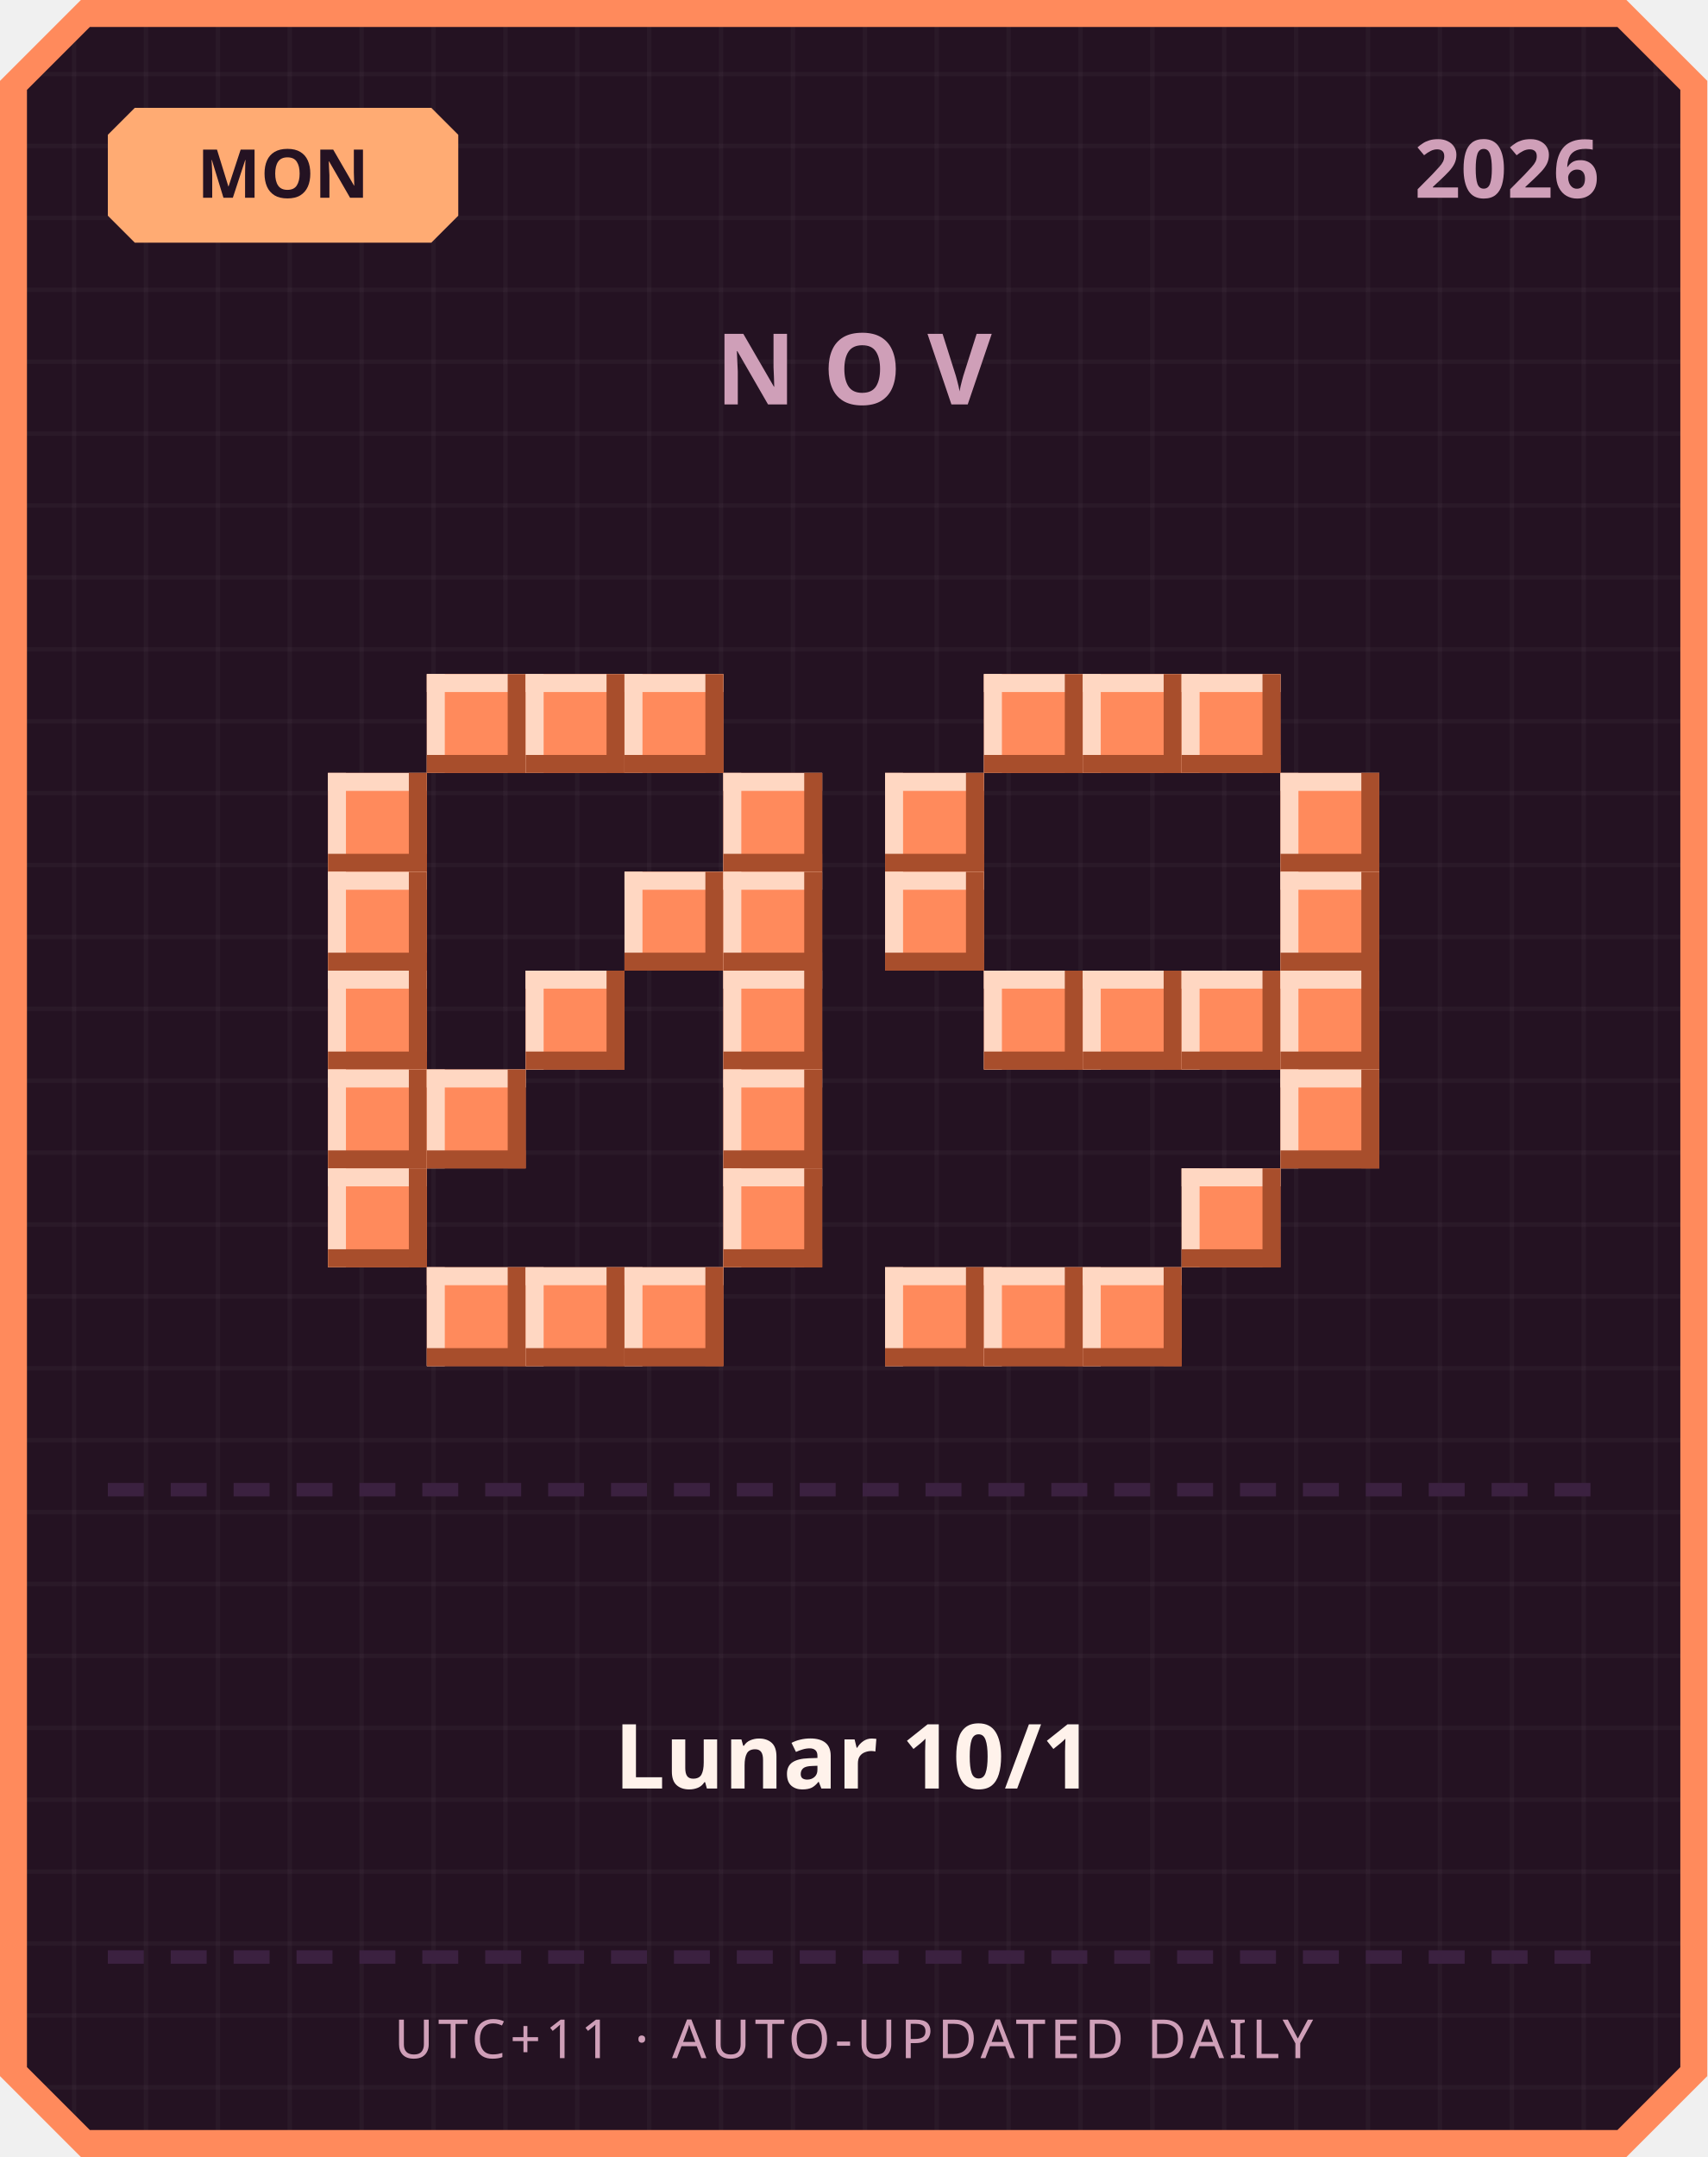
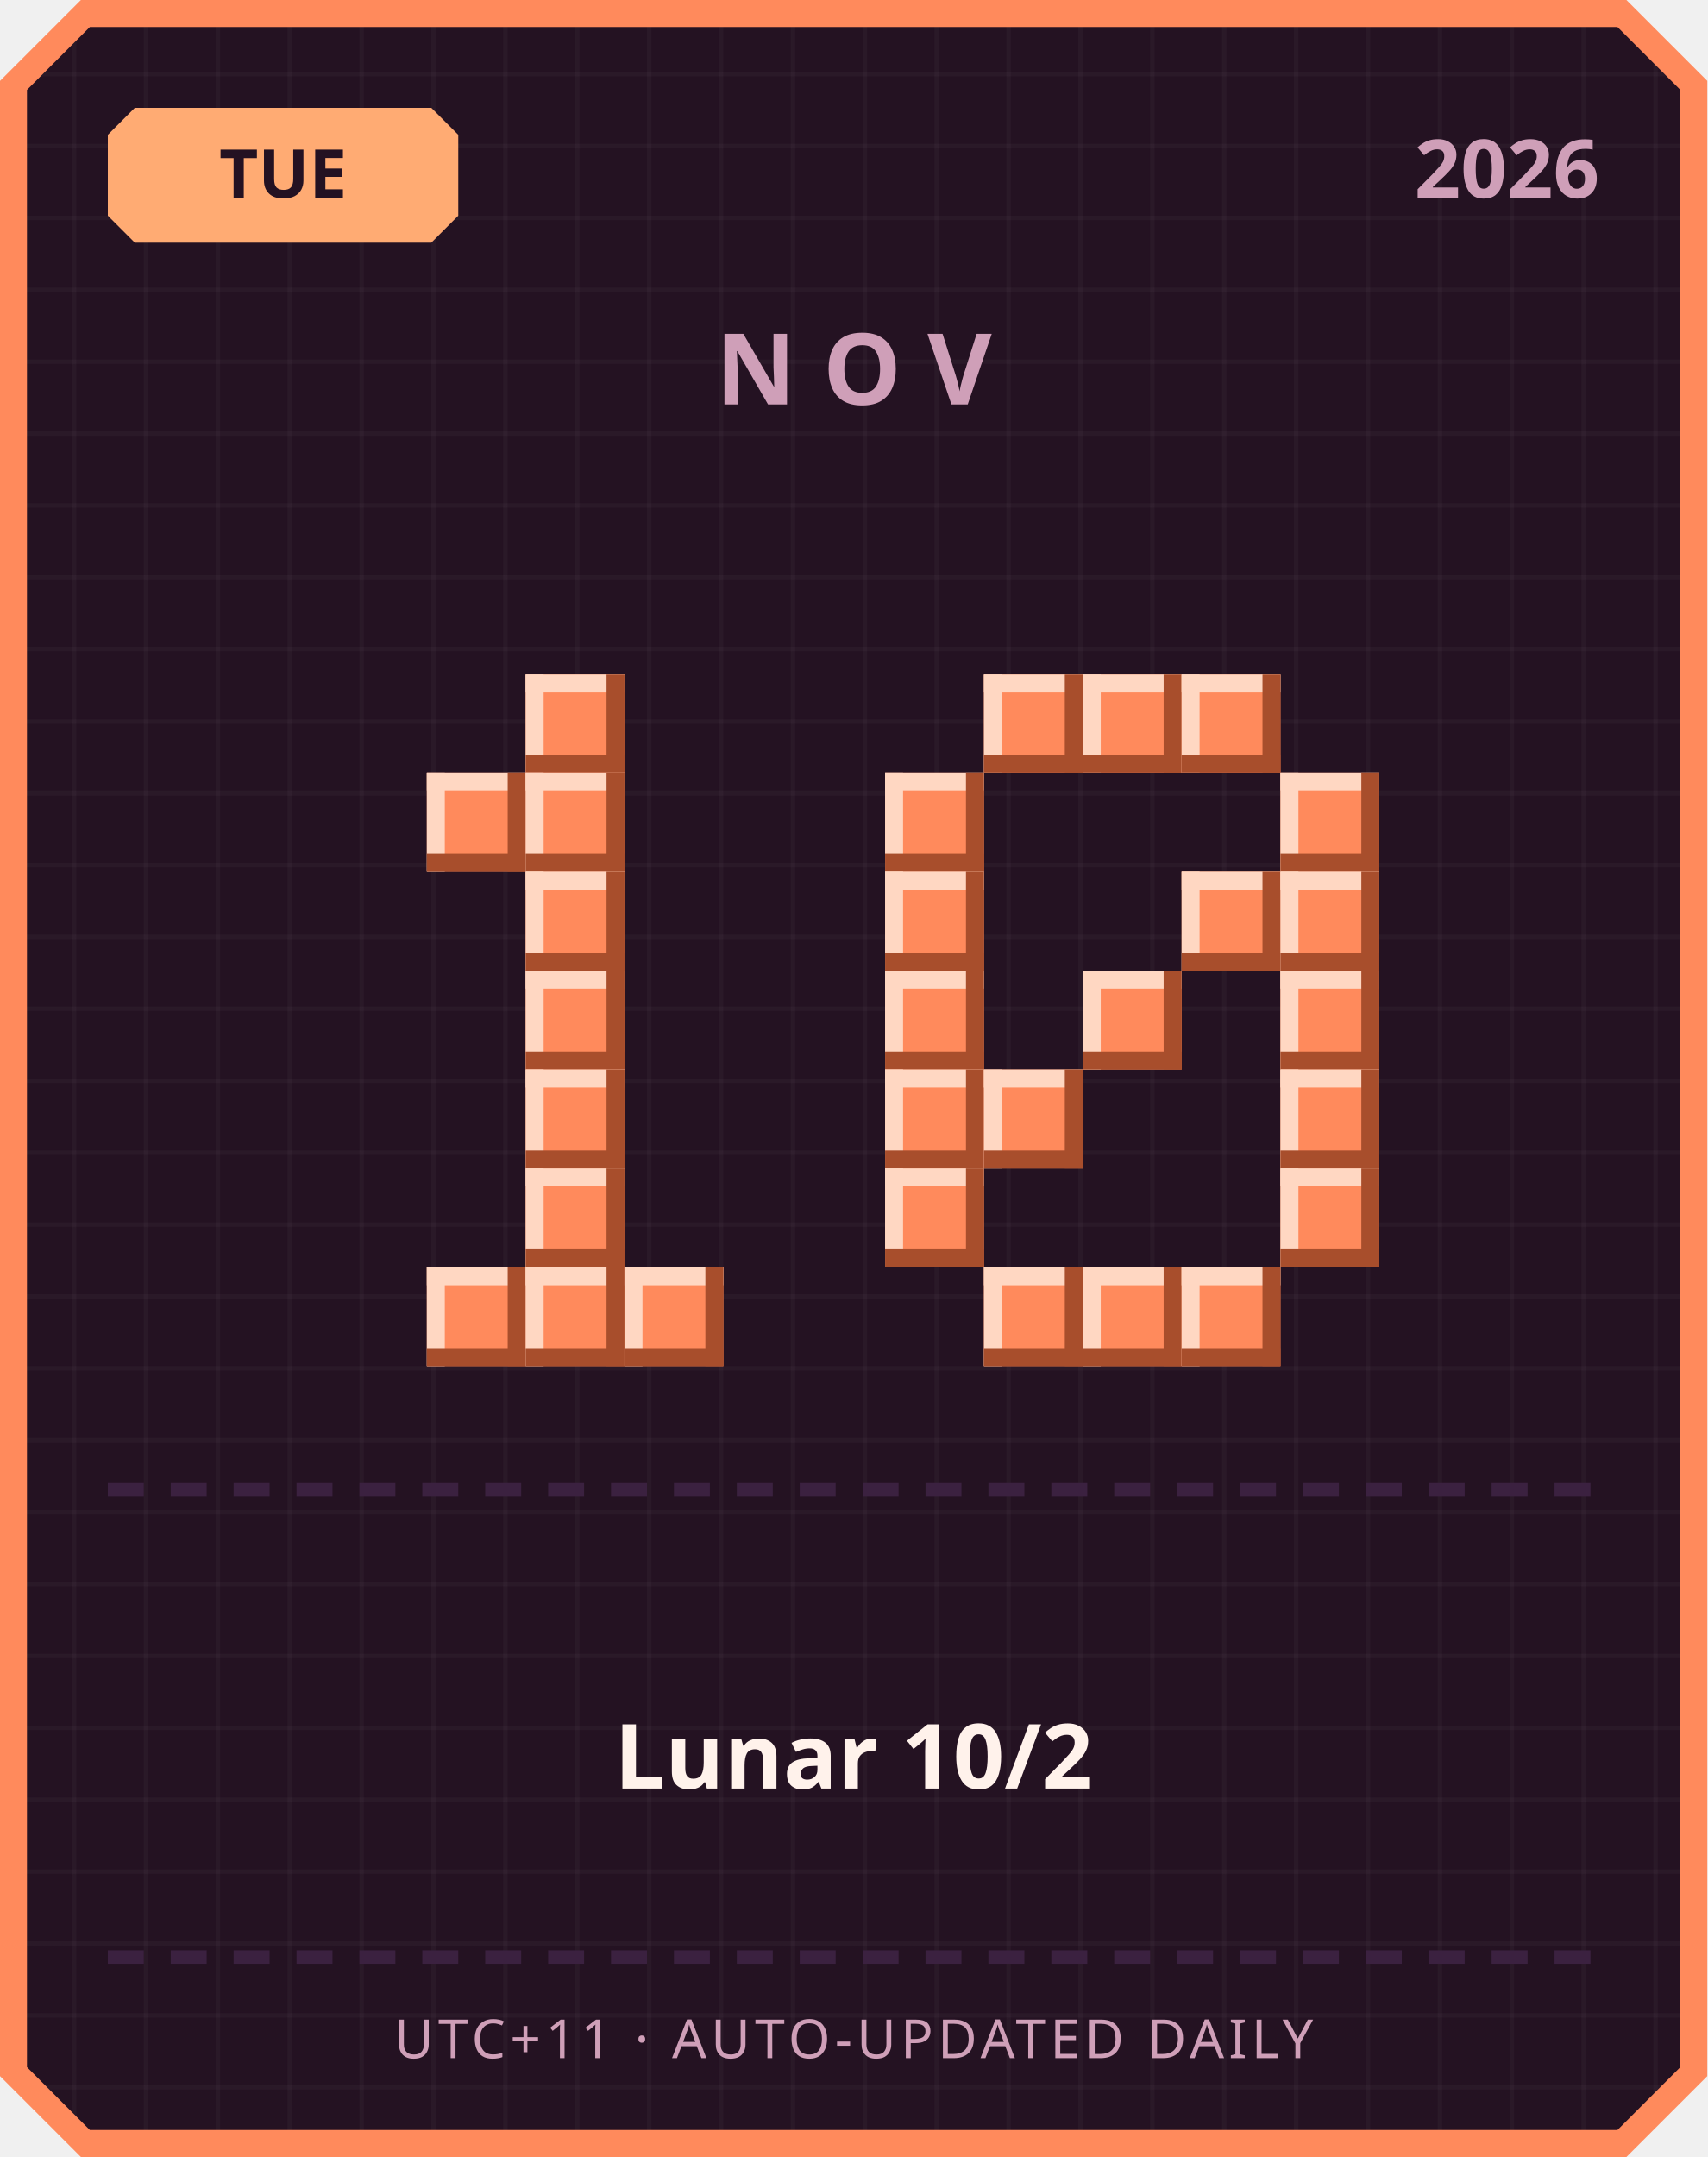
<svg xmlns="http://www.w3.org/2000/svg" width="380" height="480" viewBox="0 0 380 480">
  <defs>
    <pattern id="grid" width="16" height="16" patternUnits="userSpaceOnUse">
      <rect width="16" height="16" fill="#241222" />
      <rect width="1" height="16" fill="#ffffff" opacity="0.03" />
      <rect width="16" height="1" fill="#ffffff" opacity="0.03" />
    </pattern>
  </defs>
  <path d="M 18,0 L 362,0 L 380,18 L 380,462 L 362,480 L 18,480 L 0,462 L 0,18 Z" fill="#ff8a5c" />
  <path d="M 20,6 L 360,6 L 374,20 L 374,460 L 360,474 L 20,474 L 6,460 L 6,20 Z" fill="url(#grid)" />
  <path d="M 30,24 L 96,24 L 102,30 L 102,48 L 96,54 L 30,54 L 24,48 L 24,30 Z" fill="#ffab73" />
-   <text x="63" y="44" text-anchor="middle" font-family="'Segoe UI', sans-serif" font-size="15" font-weight="700" fill="#241222">MON</text>
+   <text x="63" y="44" text-anchor="middle" font-family="'Segoe UI', sans-serif" font-size="15" font-weight="700" fill="#241222">TUE</text>
  <text x="356" y="44" text-anchor="end" font-family="'Segoe UI', sans-serif" font-size="18" font-weight="700" fill="#cf9fb8">2026</text>
  <text x="190" y="90" text-anchor="middle" font-family="'Segoe UI', sans-serif" font-size="22" font-weight="700" letter-spacing="6" fill="#cf9fb8">NOV</text>
-   <rect x="95" y="150" width="22" height="22" fill="#ff8a5c" />
-   <rect x="95" y="150" width="22" height="4" fill="#ffd7c2" />
-   <rect x="95" y="150" width="4" height="22" fill="#ffd7c2" />
-   <rect x="95" y="168" width="22" height="4" fill="#a84e2c" />
-   <rect x="113" y="150" width="4" height="22" fill="#a84e2c" />
  <rect x="117" y="150" width="22" height="22" fill="#ff8a5c" />
  <rect x="117" y="150" width="22" height="4" fill="#ffd7c2" />
  <rect x="117" y="150" width="4" height="22" fill="#ffd7c2" />
  <rect x="117" y="168" width="22" height="4" fill="#a84e2c" />
  <rect x="135" y="150" width="4" height="22" fill="#a84e2c" />
-   <rect x="139" y="150" width="22" height="22" fill="#ff8a5c" />
-   <rect x="139" y="150" width="22" height="4" fill="#ffd7c2" />
-   <rect x="139" y="150" width="4" height="22" fill="#ffd7c2" />
-   <rect x="139" y="168" width="22" height="4" fill="#a84e2c" />
-   <rect x="157" y="150" width="4" height="22" fill="#a84e2c" />
-   <rect x="73" y="172" width="22" height="22" fill="#ff8a5c" />
-   <rect x="73" y="172" width="22" height="4" fill="#ffd7c2" />
-   <rect x="73" y="172" width="4" height="22" fill="#ffd7c2" />
-   <rect x="73" y="190" width="22" height="4" fill="#a84e2c" />
-   <rect x="91" y="172" width="4" height="22" fill="#a84e2c" />
-   <rect x="161" y="172" width="22" height="22" fill="#ff8a5c" />
-   <rect x="161" y="172" width="22" height="4" fill="#ffd7c2" />
-   <rect x="161" y="172" width="4" height="22" fill="#ffd7c2" />
-   <rect x="161" y="190" width="22" height="4" fill="#a84e2c" />
-   <rect x="179" y="172" width="4" height="22" fill="#a84e2c" />
-   <rect x="73" y="194" width="22" height="22" fill="#ff8a5c" />
-   <rect x="73" y="194" width="22" height="4" fill="#ffd7c2" />
-   <rect x="73" y="194" width="4" height="22" fill="#ffd7c2" />
-   <rect x="73" y="212" width="22" height="4" fill="#a84e2c" />
-   <rect x="91" y="194" width="4" height="22" fill="#a84e2c" />
-   <rect x="139" y="194" width="22" height="22" fill="#ff8a5c" />
-   <rect x="139" y="194" width="22" height="4" fill="#ffd7c2" />
-   <rect x="139" y="194" width="4" height="22" fill="#ffd7c2" />
-   <rect x="139" y="212" width="22" height="4" fill="#a84e2c" />
-   <rect x="157" y="194" width="4" height="22" fill="#a84e2c" />
-   <rect x="161" y="194" width="22" height="22" fill="#ff8a5c" />
-   <rect x="161" y="194" width="22" height="4" fill="#ffd7c2" />
-   <rect x="161" y="194" width="4" height="22" fill="#ffd7c2" />
-   <rect x="161" y="212" width="22" height="4" fill="#a84e2c" />
-   <rect x="179" y="194" width="4" height="22" fill="#a84e2c" />
-   <rect x="73" y="216" width="22" height="22" fill="#ff8a5c" />
-   <rect x="73" y="216" width="22" height="4" fill="#ffd7c2" />
-   <rect x="73" y="216" width="4" height="22" fill="#ffd7c2" />
-   <rect x="73" y="234" width="22" height="4" fill="#a84e2c" />
-   <rect x="91" y="216" width="4" height="22" fill="#a84e2c" />
+   <rect x="95" y="172" width="22" height="22" fill="#ff8a5c" />
+   <rect x="95" y="172" width="22" height="4" fill="#ffd7c2" />
+   <rect x="95" y="172" width="4" height="22" fill="#ffd7c2" />
+   <rect x="95" y="190" width="22" height="4" fill="#a84e2c" />
+   <rect x="113" y="172" width="4" height="22" fill="#a84e2c" />
+   <rect x="117" y="172" width="22" height="22" fill="#ff8a5c" />
+   <rect x="117" y="172" width="22" height="4" fill="#ffd7c2" />
+   <rect x="117" y="172" width="4" height="22" fill="#ffd7c2" />
+   <rect x="117" y="190" width="22" height="4" fill="#a84e2c" />
+   <rect x="135" y="172" width="4" height="22" fill="#a84e2c" />
+   <rect x="117" y="194" width="22" height="22" fill="#ff8a5c" />
+   <rect x="117" y="194" width="22" height="4" fill="#ffd7c2" />
+   <rect x="117" y="194" width="4" height="22" fill="#ffd7c2" />
+   <rect x="117" y="212" width="22" height="4" fill="#a84e2c" />
+   <rect x="135" y="194" width="4" height="22" fill="#a84e2c" />
  <rect x="117" y="216" width="22" height="22" fill="#ff8a5c" />
  <rect x="117" y="216" width="22" height="4" fill="#ffd7c2" />
  <rect x="117" y="216" width="4" height="22" fill="#ffd7c2" />
  <rect x="117" y="234" width="22" height="4" fill="#a84e2c" />
  <rect x="135" y="216" width="4" height="22" fill="#a84e2c" />
-   <rect x="161" y="216" width="22" height="22" fill="#ff8a5c" />
-   <rect x="161" y="216" width="22" height="4" fill="#ffd7c2" />
-   <rect x="161" y="216" width="4" height="22" fill="#ffd7c2" />
-   <rect x="161" y="234" width="22" height="4" fill="#a84e2c" />
-   <rect x="179" y="216" width="4" height="22" fill="#a84e2c" />
-   <rect x="73" y="238" width="22" height="22" fill="#ff8a5c" />
-   <rect x="73" y="238" width="22" height="4" fill="#ffd7c2" />
-   <rect x="73" y="238" width="4" height="22" fill="#ffd7c2" />
-   <rect x="73" y="256" width="22" height="4" fill="#a84e2c" />
-   <rect x="91" y="238" width="4" height="22" fill="#a84e2c" />
-   <rect x="95" y="238" width="22" height="22" fill="#ff8a5c" />
-   <rect x="95" y="238" width="22" height="4" fill="#ffd7c2" />
-   <rect x="95" y="238" width="4" height="22" fill="#ffd7c2" />
-   <rect x="95" y="256" width="22" height="4" fill="#a84e2c" />
-   <rect x="113" y="238" width="4" height="22" fill="#a84e2c" />
-   <rect x="161" y="238" width="22" height="22" fill="#ff8a5c" />
-   <rect x="161" y="238" width="22" height="4" fill="#ffd7c2" />
-   <rect x="161" y="238" width="4" height="22" fill="#ffd7c2" />
-   <rect x="161" y="256" width="22" height="4" fill="#a84e2c" />
-   <rect x="179" y="238" width="4" height="22" fill="#a84e2c" />
-   <rect x="73" y="260" width="22" height="22" fill="#ff8a5c" />
-   <rect x="73" y="260" width="22" height="4" fill="#ffd7c2" />
-   <rect x="73" y="260" width="4" height="22" fill="#ffd7c2" />
-   <rect x="73" y="278" width="22" height="4" fill="#a84e2c" />
-   <rect x="91" y="260" width="4" height="22" fill="#a84e2c" />
-   <rect x="161" y="260" width="22" height="22" fill="#ff8a5c" />
-   <rect x="161" y="260" width="22" height="4" fill="#ffd7c2" />
-   <rect x="161" y="260" width="4" height="22" fill="#ffd7c2" />
-   <rect x="161" y="278" width="22" height="4" fill="#a84e2c" />
-   <rect x="179" y="260" width="4" height="22" fill="#a84e2c" />
+   <rect x="117" y="238" width="22" height="22" fill="#ff8a5c" />
+   <rect x="117" y="238" width="22" height="4" fill="#ffd7c2" />
+   <rect x="117" y="238" width="4" height="22" fill="#ffd7c2" />
+   <rect x="117" y="256" width="22" height="4" fill="#a84e2c" />
+   <rect x="135" y="238" width="4" height="22" fill="#a84e2c" />
+   <rect x="117" y="260" width="22" height="22" fill="#ff8a5c" />
+   <rect x="117" y="260" width="22" height="4" fill="#ffd7c2" />
+   <rect x="117" y="260" width="4" height="22" fill="#ffd7c2" />
+   <rect x="117" y="278" width="22" height="4" fill="#a84e2c" />
+   <rect x="135" y="260" width="4" height="22" fill="#a84e2c" />
  <rect x="95" y="282" width="22" height="22" fill="#ff8a5c" />
  <rect x="95" y="282" width="22" height="4" fill="#ffd7c2" />
  <rect x="95" y="282" width="4" height="22" fill="#ffd7c2" />
  <rect x="95" y="300" width="22" height="4" fill="#a84e2c" />
  <rect x="113" y="282" width="4" height="22" fill="#a84e2c" />
  <rect x="117" y="282" width="22" height="22" fill="#ff8a5c" />
  <rect x="117" y="282" width="22" height="4" fill="#ffd7c2" />
  <rect x="117" y="282" width="4" height="22" fill="#ffd7c2" />
  <rect x="117" y="300" width="22" height="4" fill="#a84e2c" />
  <rect x="135" y="282" width="4" height="22" fill="#a84e2c" />
  <rect x="139" y="282" width="22" height="22" fill="#ff8a5c" />
  <rect x="139" y="282" width="22" height="4" fill="#ffd7c2" />
  <rect x="139" y="282" width="4" height="22" fill="#ffd7c2" />
  <rect x="139" y="300" width="22" height="4" fill="#a84e2c" />
  <rect x="157" y="282" width="4" height="22" fill="#a84e2c" />
  <rect x="219" y="150" width="22" height="22" fill="#ff8a5c" />
  <rect x="219" y="150" width="22" height="4" fill="#ffd7c2" />
  <rect x="219" y="150" width="4" height="22" fill="#ffd7c2" />
  <rect x="219" y="168" width="22" height="4" fill="#a84e2c" />
  <rect x="237" y="150" width="4" height="22" fill="#a84e2c" />
  <rect x="241" y="150" width="22" height="22" fill="#ff8a5c" />
  <rect x="241" y="150" width="22" height="4" fill="#ffd7c2" />
  <rect x="241" y="150" width="4" height="22" fill="#ffd7c2" />
  <rect x="241" y="168" width="22" height="4" fill="#a84e2c" />
  <rect x="259" y="150" width="4" height="22" fill="#a84e2c" />
  <rect x="263" y="150" width="22" height="22" fill="#ff8a5c" />
  <rect x="263" y="150" width="22" height="4" fill="#ffd7c2" />
  <rect x="263" y="150" width="4" height="22" fill="#ffd7c2" />
  <rect x="263" y="168" width="22" height="4" fill="#a84e2c" />
  <rect x="281" y="150" width="4" height="22" fill="#a84e2c" />
  <rect x="197" y="172" width="22" height="22" fill="#ff8a5c" />
  <rect x="197" y="172" width="22" height="4" fill="#ffd7c2" />
  <rect x="197" y="172" width="4" height="22" fill="#ffd7c2" />
  <rect x="197" y="190" width="22" height="4" fill="#a84e2c" />
  <rect x="215" y="172" width="4" height="22" fill="#a84e2c" />
  <rect x="285" y="172" width="22" height="22" fill="#ff8a5c" />
  <rect x="285" y="172" width="22" height="4" fill="#ffd7c2" />
  <rect x="285" y="172" width="4" height="22" fill="#ffd7c2" />
  <rect x="285" y="190" width="22" height="4" fill="#a84e2c" />
  <rect x="303" y="172" width="4" height="22" fill="#a84e2c" />
  <rect x="197" y="194" width="22" height="22" fill="#ff8a5c" />
  <rect x="197" y="194" width="22" height="4" fill="#ffd7c2" />
  <rect x="197" y="194" width="4" height="22" fill="#ffd7c2" />
  <rect x="197" y="212" width="22" height="4" fill="#a84e2c" />
  <rect x="215" y="194" width="4" height="22" fill="#a84e2c" />
+   <rect x="263" y="194" width="22" height="22" fill="#ff8a5c" />
+   <rect x="263" y="194" width="22" height="4" fill="#ffd7c2" />
+   <rect x="263" y="194" width="4" height="22" fill="#ffd7c2" />
+   <rect x="263" y="212" width="22" height="4" fill="#a84e2c" />
+   <rect x="281" y="194" width="4" height="22" fill="#a84e2c" />
  <rect x="285" y="194" width="22" height="22" fill="#ff8a5c" />
  <rect x="285" y="194" width="22" height="4" fill="#ffd7c2" />
  <rect x="285" y="194" width="4" height="22" fill="#ffd7c2" />
  <rect x="285" y="212" width="22" height="4" fill="#a84e2c" />
  <rect x="303" y="194" width="4" height="22" fill="#a84e2c" />
-   <rect x="219" y="216" width="22" height="22" fill="#ff8a5c" />
-   <rect x="219" y="216" width="22" height="4" fill="#ffd7c2" />
-   <rect x="219" y="216" width="4" height="22" fill="#ffd7c2" />
-   <rect x="219" y="234" width="22" height="4" fill="#a84e2c" />
-   <rect x="237" y="216" width="4" height="22" fill="#a84e2c" />
+   <rect x="197" y="216" width="22" height="22" fill="#ff8a5c" />
+   <rect x="197" y="216" width="22" height="4" fill="#ffd7c2" />
+   <rect x="197" y="216" width="4" height="22" fill="#ffd7c2" />
+   <rect x="197" y="234" width="22" height="4" fill="#a84e2c" />
+   <rect x="215" y="216" width="4" height="22" fill="#a84e2c" />
  <rect x="241" y="216" width="22" height="22" fill="#ff8a5c" />
  <rect x="241" y="216" width="22" height="4" fill="#ffd7c2" />
  <rect x="241" y="216" width="4" height="22" fill="#ffd7c2" />
  <rect x="241" y="234" width="22" height="4" fill="#a84e2c" />
  <rect x="259" y="216" width="4" height="22" fill="#a84e2c" />
-   <rect x="263" y="216" width="22" height="22" fill="#ff8a5c" />
-   <rect x="263" y="216" width="22" height="4" fill="#ffd7c2" />
-   <rect x="263" y="216" width="4" height="22" fill="#ffd7c2" />
-   <rect x="263" y="234" width="22" height="4" fill="#a84e2c" />
-   <rect x="281" y="216" width="4" height="22" fill="#a84e2c" />
  <rect x="285" y="216" width="22" height="22" fill="#ff8a5c" />
  <rect x="285" y="216" width="22" height="4" fill="#ffd7c2" />
  <rect x="285" y="216" width="4" height="22" fill="#ffd7c2" />
  <rect x="285" y="234" width="22" height="4" fill="#a84e2c" />
  <rect x="303" y="216" width="4" height="22" fill="#a84e2c" />
+   <rect x="197" y="238" width="22" height="22" fill="#ff8a5c" />
+   <rect x="197" y="238" width="22" height="4" fill="#ffd7c2" />
+   <rect x="197" y="238" width="4" height="22" fill="#ffd7c2" />
+   <rect x="197" y="256" width="22" height="4" fill="#a84e2c" />
+   <rect x="215" y="238" width="4" height="22" fill="#a84e2c" />
+   <rect x="219" y="238" width="22" height="22" fill="#ff8a5c" />
+   <rect x="219" y="238" width="22" height="4" fill="#ffd7c2" />
+   <rect x="219" y="238" width="4" height="22" fill="#ffd7c2" />
+   <rect x="219" y="256" width="22" height="4" fill="#a84e2c" />
+   <rect x="237" y="238" width="4" height="22" fill="#a84e2c" />
  <rect x="285" y="238" width="22" height="22" fill="#ff8a5c" />
  <rect x="285" y="238" width="22" height="4" fill="#ffd7c2" />
  <rect x="285" y="238" width="4" height="22" fill="#ffd7c2" />
  <rect x="285" y="256" width="22" height="4" fill="#a84e2c" />
  <rect x="303" y="238" width="4" height="22" fill="#a84e2c" />
-   <rect x="263" y="260" width="22" height="22" fill="#ff8a5c" />
-   <rect x="263" y="260" width="22" height="4" fill="#ffd7c2" />
-   <rect x="263" y="260" width="4" height="22" fill="#ffd7c2" />
-   <rect x="263" y="278" width="22" height="4" fill="#a84e2c" />
-   <rect x="281" y="260" width="4" height="22" fill="#a84e2c" />
-   <rect x="197" y="282" width="22" height="22" fill="#ff8a5c" />
-   <rect x="197" y="282" width="22" height="4" fill="#ffd7c2" />
-   <rect x="197" y="282" width="4" height="22" fill="#ffd7c2" />
-   <rect x="197" y="300" width="22" height="4" fill="#a84e2c" />
-   <rect x="215" y="282" width="4" height="22" fill="#a84e2c" />
+   <rect x="197" y="260" width="22" height="22" fill="#ff8a5c" />
+   <rect x="197" y="260" width="22" height="4" fill="#ffd7c2" />
+   <rect x="197" y="260" width="4" height="22" fill="#ffd7c2" />
+   <rect x="197" y="278" width="22" height="4" fill="#a84e2c" />
+   <rect x="215" y="260" width="4" height="22" fill="#a84e2c" />
+   <rect x="285" y="260" width="22" height="22" fill="#ff8a5c" />
+   <rect x="285" y="260" width="22" height="4" fill="#ffd7c2" />
+   <rect x="285" y="260" width="4" height="22" fill="#ffd7c2" />
+   <rect x="285" y="278" width="22" height="4" fill="#a84e2c" />
+   <rect x="303" y="260" width="4" height="22" fill="#a84e2c" />
  <rect x="219" y="282" width="22" height="22" fill="#ff8a5c" />
  <rect x="219" y="282" width="22" height="4" fill="#ffd7c2" />
  <rect x="219" y="282" width="4" height="22" fill="#ffd7c2" />
  <rect x="219" y="300" width="22" height="4" fill="#a84e2c" />
  <rect x="237" y="282" width="4" height="22" fill="#a84e2c" />
  <rect x="241" y="282" width="22" height="22" fill="#ff8a5c" />
  <rect x="241" y="282" width="22" height="4" fill="#ffd7c2" />
  <rect x="241" y="282" width="4" height="22" fill="#ffd7c2" />
  <rect x="241" y="300" width="22" height="4" fill="#a84e2c" />
  <rect x="259" y="282" width="4" height="22" fill="#a84e2c" />
+   <rect x="263" y="282" width="22" height="22" fill="#ff8a5c" />
+   <rect x="263" y="282" width="22" height="4" fill="#ffd7c2" />
+   <rect x="263" y="282" width="4" height="22" fill="#ffd7c2" />
+   <rect x="263" y="300" width="22" height="4" fill="#a84e2c" />
+   <rect x="281" y="282" width="4" height="22" fill="#a84e2c" />
  <rect x="24" y="330" width="8" height="3" fill="#3b2140" />
  <rect x="38" y="330" width="8" height="3" fill="#3b2140" />
  <rect x="52" y="330" width="8" height="3" fill="#3b2140" />
  <rect x="66" y="330" width="8" height="3" fill="#3b2140" />
  <rect x="80" y="330" width="8" height="3" fill="#3b2140" />
  <rect x="94" y="330" width="8" height="3" fill="#3b2140" />
  <rect x="108" y="330" width="8" height="3" fill="#3b2140" />
  <rect x="122" y="330" width="8" height="3" fill="#3b2140" />
  <rect x="136" y="330" width="8" height="3" fill="#3b2140" />
  <rect x="150" y="330" width="8" height="3" fill="#3b2140" />
  <rect x="164" y="330" width="8" height="3" fill="#3b2140" />
  <rect x="178" y="330" width="8" height="3" fill="#3b2140" />
  <rect x="192" y="330" width="8" height="3" fill="#3b2140" />
  <rect x="206" y="330" width="8" height="3" fill="#3b2140" />
  <rect x="220" y="330" width="8" height="3" fill="#3b2140" />
  <rect x="234" y="330" width="8" height="3" fill="#3b2140" />
  <rect x="248" y="330" width="8" height="3" fill="#3b2140" />
  <rect x="262" y="330" width="8" height="3" fill="#3b2140" />
  <rect x="276" y="330" width="8" height="3" fill="#3b2140" />
  <rect x="290" y="330" width="8" height="3" fill="#3b2140" />
  <rect x="304" y="330" width="8" height="3" fill="#3b2140" />
  <rect x="318" y="330" width="8" height="3" fill="#3b2140" />
  <rect x="332" y="330" width="8" height="3" fill="#3b2140" />
  <rect x="346" y="330" width="8" height="3" fill="#3b2140" />
-   <text x="190" y="398" text-anchor="middle" font-family="'Segoe UI', 'Microsoft JhengHei', sans-serif" font-size="20" font-weight="700" fill="#fff2eb">Lunar 10/1</text>
+   <text x="190" y="398" text-anchor="middle" font-family="'Segoe UI', 'Microsoft JhengHei', sans-serif" font-size="20" font-weight="700" fill="#fff2eb">Lunar 10/2</text>
  <rect x="24" y="434" width="8" height="3" fill="#3b2140" />
  <rect x="38" y="434" width="8" height="3" fill="#3b2140" />
  <rect x="52" y="434" width="8" height="3" fill="#3b2140" />
  <rect x="66" y="434" width="8" height="3" fill="#3b2140" />
  <rect x="80" y="434" width="8" height="3" fill="#3b2140" />
  <rect x="94" y="434" width="8" height="3" fill="#3b2140" />
  <rect x="108" y="434" width="8" height="3" fill="#3b2140" />
  <rect x="122" y="434" width="8" height="3" fill="#3b2140" />
  <rect x="136" y="434" width="8" height="3" fill="#3b2140" />
  <rect x="150" y="434" width="8" height="3" fill="#3b2140" />
  <rect x="164" y="434" width="8" height="3" fill="#3b2140" />
  <rect x="178" y="434" width="8" height="3" fill="#3b2140" />
  <rect x="192" y="434" width="8" height="3" fill="#3b2140" />
  <rect x="206" y="434" width="8" height="3" fill="#3b2140" />
  <rect x="220" y="434" width="8" height="3" fill="#3b2140" />
  <rect x="234" y="434" width="8" height="3" fill="#3b2140" />
  <rect x="248" y="434" width="8" height="3" fill="#3b2140" />
  <rect x="262" y="434" width="8" height="3" fill="#3b2140" />
  <rect x="276" y="434" width="8" height="3" fill="#3b2140" />
  <rect x="290" y="434" width="8" height="3" fill="#3b2140" />
  <rect x="304" y="434" width="8" height="3" fill="#3b2140" />
  <rect x="318" y="434" width="8" height="3" fill="#3b2140" />
  <rect x="332" y="434" width="8" height="3" fill="#3b2140" />
  <rect x="346" y="434" width="8" height="3" fill="#3b2140" />
  <text x="190" y="458" text-anchor="middle" font-family="'Segoe UI', sans-serif" font-size="12" letter-spacing="1" fill="#cf9fb8">UTC+11 · AUTO-UPDATED DAILY</text>
</svg>
